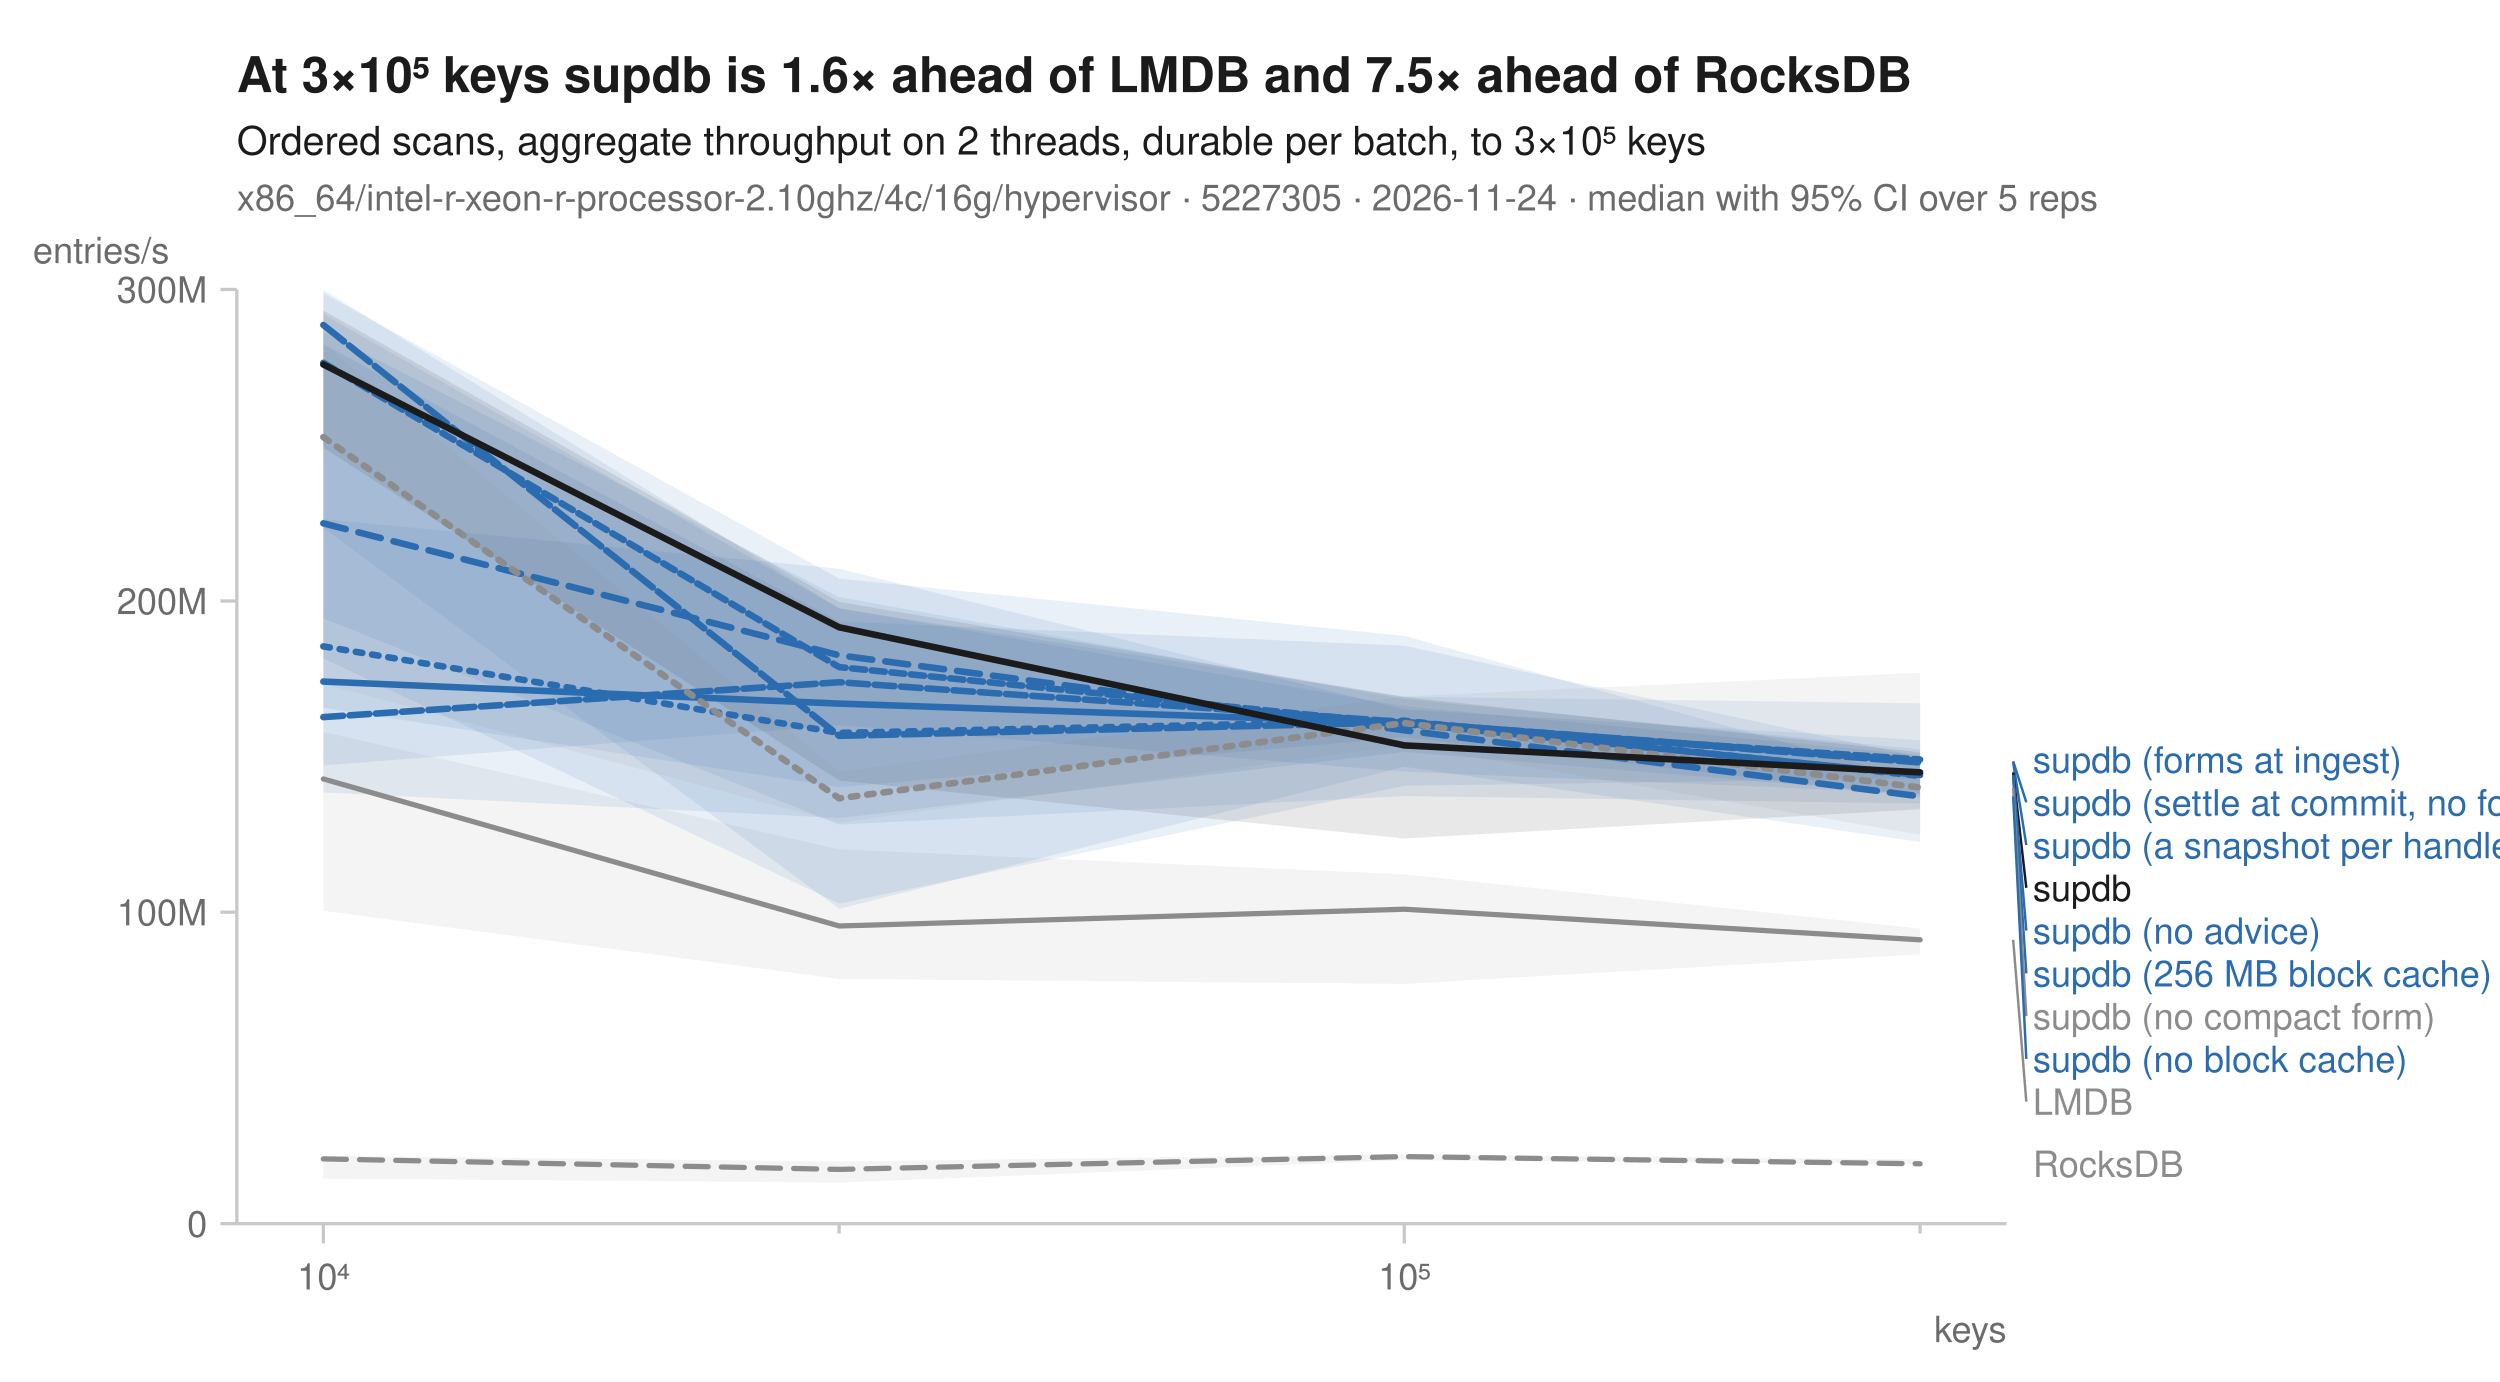
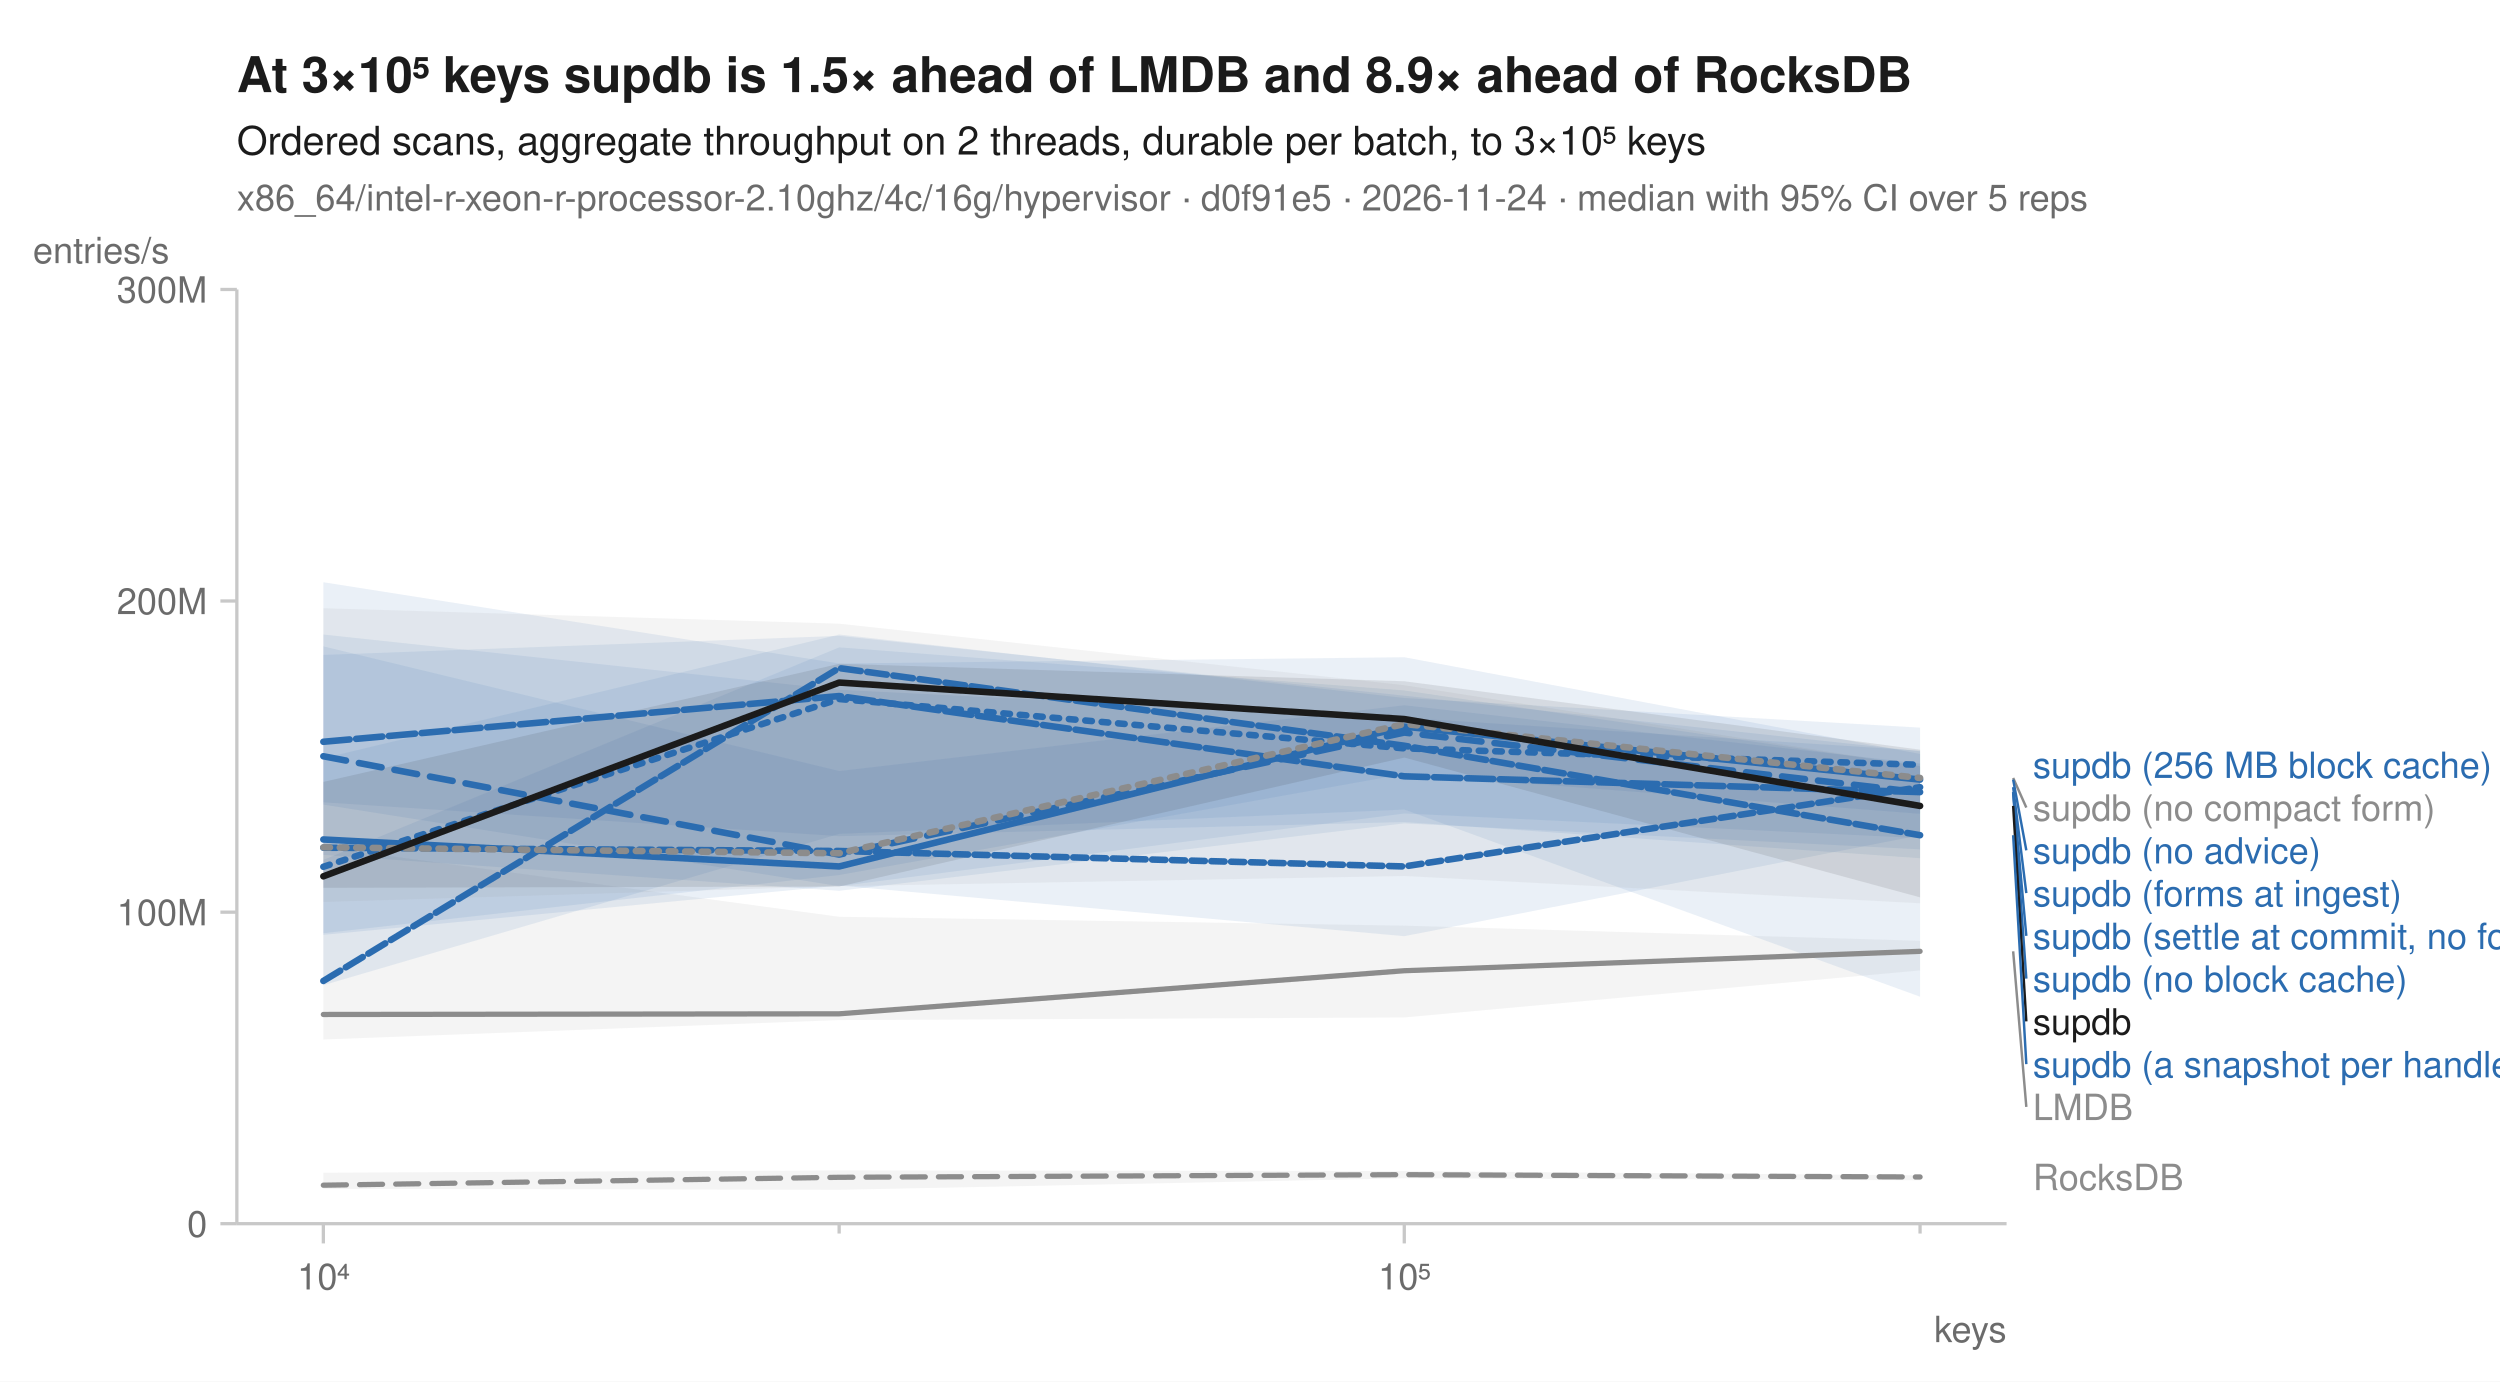
<svg xmlns="http://www.w3.org/2000/svg" width="760" height="420" viewBox="0 0 760 420" font-family="-apple-system, BlinkMacSystemFont, 'Segoe UI', Helvetica, Arial, sans-serif" fill="#1b1b1b">
  <rect width="760" height="420" fill="white" />
-   <text x="72" y="28" font-size="15" font-weight="600">At 3×10⁵ keys supdb is 1.6× ahead of LMDB and 7.5× ahead of RocksDB</text>
+   <text x="72" y="28" font-size="15" font-weight="600">At 3×10⁵ keys supdb is 1.5× ahead of LMDB and 8.9× ahead of RocksDB</text>
  <text x="72" y="47" font-size="12">Ordered scans, aggregate throughput on 2 threads, durable per batch, to 3×10⁵ keys</text>
-   <text x="72" y="64" font-size="11" fill="#6b6b6b">x86_64/intel-r-xeon-r-processor-2.10ghz/4c/16g/hypervisor · 5227305 · 2026-11-24 · median with 95% CI over 5 reps</text>
+   <text x="72" y="64" font-size="11" fill="#6b6b6b">x86_64/intel-r-xeon-r-processor-2.10ghz/4c/16g/hypervisor · d0f91e5 · 2026-11-24 · median with 95% CI over 5 reps</text>
  <line x1="72" y1="372" x2="610" y2="372" stroke="#c8c8c8" stroke-width="1" />
  <line x1="72" y1="88" x2="72" y2="372" stroke="#c8c8c8" stroke-width="1" />
  <line x1="98.3" y1="372" x2="98.3" y2="378" stroke="#c8c8c8" stroke-width="1" />
  <text x="98.3" y="392" font-size="11" text-anchor="middle" fill="#6b6b6b">10⁴</text>
  <line x1="255.1" y1="372" x2="255.1" y2="375" stroke="#c8c8c8" stroke-width="1" />
  <line x1="426.9" y1="372" x2="426.9" y2="378" stroke="#c8c8c8" stroke-width="1" />
  <text x="426.9" y="392" font-size="11" text-anchor="middle" fill="#6b6b6b">10⁵</text>
  <line x1="583.7" y1="372" x2="583.7" y2="375" stroke="#c8c8c8" stroke-width="1" />
  <text x="610" y="408" font-size="11" text-anchor="end" fill="#6b6b6b">keys</text>
  <line x1="67" y1="372.0" x2="72" y2="372.0" stroke="#c8c8c8" stroke-width="1" />
  <text x="63" y="376.0" font-size="11" text-anchor="end" fill="#6b6b6b">0</text>
  <line x1="67" y1="277.3" x2="72" y2="277.3" stroke="#c8c8c8" stroke-width="1" />
  <text x="63" y="281.3" font-size="11" text-anchor="end" fill="#6b6b6b">100M</text>
  <line x1="67" y1="182.7" x2="72" y2="182.7" stroke="#c8c8c8" stroke-width="1" />
  <text x="63" y="186.7" font-size="11" text-anchor="end" fill="#6b6b6b">200M</text>
  <line x1="67" y1="88.0" x2="72" y2="88.0" stroke="#c8c8c8" stroke-width="1" />
  <text x="63" y="92.0" font-size="11" text-anchor="end" fill="#6b6b6b">300M</text>
  <text x="10" y="80" font-size="11" text-anchor="start" fill="#6b6b6b">entries/s</text>
-   <path d="M98.3,351.4 L255.1,353.1 L426.9,350.9 L583.7,352.5 L583.7,353.9 L426.9,352.7 L255.1,359.5 L98.3,358.3 Z" fill="#8c8c8c" fill-opacity="0.10" />
-   <path d="M98.3,222.5 L255.1,258.2 L426.9,265.8 L583.7,282.3 L583.7,290.1 L426.9,299.1 L255.1,297.6 L98.3,276.9 Z" fill="#8c8c8c" fill-opacity="0.10" />
-   <path d="M98.3,100.9 L255.1,181.5 L426.9,212.5 L583.7,227.8 L583.7,241.6 L426.9,228.6 L255.1,248.7 L98.3,240.9 Z" fill="#2b6cb0" fill-opacity="0.10" />
-   <path d="M98.3,89.1 L255.1,175.9 L426.9,193.3 L583.7,237.1 L583.7,244.3 L426.9,242.0 L255.1,250.7 L98.3,188.0 Z" fill="#2b6cb0" fill-opacity="0.10" />
-   <path d="M98.3,104.6 L255.1,188.9 L426.9,196.3 L583.7,230.1 L583.7,242.4 L426.9,224.1 L255.1,239.3 L98.3,215.2 Z" fill="#2b6cb0" fill-opacity="0.10" />
-   <path d="M98.3,157.8 L255.1,172.9 L426.9,215.7 L583.7,225.0 L583.7,241.2 L426.9,234.6 L255.1,220.5 L98.3,232.7 Z" fill="#2b6cb0" fill-opacity="0.10" />
-   <path d="M98.3,88.1 L255.1,185.0 L426.9,211.8 L583.7,213.8 L583.7,236.6 L426.9,238.9 L255.1,274.7 L98.3,200.1 Z" fill="#2b6cb0" fill-opacity="0.10" />
-   <path d="M98.3,95.5 L255.1,184.9 L426.9,214.7 L583.7,229.5 L583.7,256.0 L426.9,233.1 L255.1,276.3 L98.3,160.5 Z" fill="#2b6cb0" fill-opacity="0.10" />
-   <path d="M98.3,104.5 L255.1,234.6 L426.9,211.7 L583.7,204.5 L583.7,253.8 L426.9,226.5 L255.1,250.1 L98.3,207.9 Z" fill="#8c8c8c" fill-opacity="0.10" />
-   <path d="M98.3,94.4 L255.1,183.0 L426.9,211.9 L583.7,228.7 L583.7,246.0 L426.9,254.9 L255.1,237.3 L98.3,136.1 Z" fill="#1b1b1b" fill-opacity="0.10" />
-   <path d="M98.3,352.3 L255.1,355.5 L426.9,351.6 L583.7,353.8 " fill="none" stroke="#8c8c8c" stroke-width="1.6" stroke-linejoin="round" stroke-linecap="round" stroke-dasharray="7,4" />
-   <path d="M98.3,236.8 L255.1,281.5 L426.9,276.4 L583.7,285.7 " fill="none" stroke="#8c8c8c" stroke-width="1.6" stroke-linejoin="round" stroke-linecap="round" />
-   <path d="M98.3,196.5 L255.1,222.8 L426.9,219.1 L583.7,235.9 " fill="none" stroke="#2b6cb0" stroke-width="2" stroke-linejoin="round" stroke-linecap="round" stroke-dasharray="2,3" />
-   <path d="M98.3,159.1 L255.1,199.2 L426.9,222.0 L583.7,242.1 " fill="none" stroke="#2b6cb0" stroke-width="2" stroke-linejoin="round" stroke-linecap="round" stroke-dasharray="7,4" />
-   <path d="M98.3,207.2 L255.1,213.9 L426.9,219.8 L583.7,235.6 " fill="none" stroke="#2b6cb0" stroke-width="2" stroke-linejoin="round" stroke-linecap="round" />
-   <path d="M98.3,218.0 L255.1,207.4 L426.9,219.5 L583.7,231.8 " fill="none" stroke="#2b6cb0" stroke-width="2" stroke-linejoin="round" stroke-linecap="round" stroke-dasharray="6,2" />
-   <path d="M98.3,98.8 L255.1,223.7 L426.9,219.6 L583.7,231.4 " fill="none" stroke="#2b6cb0" stroke-width="2" stroke-linejoin="round" stroke-linecap="round" stroke-dasharray="8,2" />
-   <path d="M98.3,110.3 L255.1,202.8 L426.9,220.2 L583.7,230.9 " fill="none" stroke="#2b6cb0" stroke-width="2" stroke-linejoin="round" stroke-linecap="round" stroke-dasharray="4,2" />
-   <path d="M98.3,132.9 L255.1,242.7 L426.9,219.8 L583.7,239.4 " fill="none" stroke="#8c8c8c" stroke-width="2" stroke-linejoin="round" stroke-linecap="round" stroke-dasharray="2,3" />
-   <path d="M98.3,110.8 L255.1,190.7 L426.9,226.6 L583.7,234.8 " fill="none" stroke="#1b1b1b" stroke-width="2" stroke-linejoin="round" stroke-linecap="round" />
-   <text x="618.0" y="234.9" font-size="11" fill="#2b6cb0">supdb (forms at ingest)</text>
-   <line x1="612.0" y1="231.4" x2="616.0" y2="243.9" stroke="#2b6cb0" stroke-width="0.75" />
-   <text x="618.0" y="247.9" font-size="11" fill="#2b6cb0">supdb (settle at commit, no forms)</text>
-   <line x1="612.0" y1="231.8" x2="616.0" y2="256.9" stroke="#2b6cb0" stroke-width="0.75" />
-   <text x="618.0" y="260.9" font-size="11" fill="#2b6cb0">supdb (a snapshot per handle)</text>
-   <line x1="612.0" y1="234.8" x2="616.0" y2="269.9" stroke="#1b1b1b" stroke-width="0.75" />
-   <text x="618.0" y="273.9" font-size="11" fill="#1b1b1b">supdb</text>
-   <line x1="612.0" y1="235.6" x2="616.0" y2="282.9" stroke="#2b6cb0" stroke-width="0.75" />
-   <text x="618.0" y="286.9" font-size="11" fill="#2b6cb0">supdb (no advice)</text>
-   <line x1="612.0" y1="235.9" x2="616.0" y2="295.9" stroke="#2b6cb0" stroke-width="0.75" />
-   <text x="618.0" y="299.9" font-size="11" fill="#2b6cb0">supdb (256 MB block cache)</text>
-   <line x1="612.0" y1="239.4" x2="616.0" y2="308.9" stroke="#8c8c8c" stroke-width="0.75" />
-   <text x="618.0" y="312.9" font-size="11" fill="#8c8c8c">supdb (no compact form)</text>
-   <line x1="612.0" y1="242.1" x2="616.0" y2="321.9" stroke="#2b6cb0" stroke-width="0.75" />
-   <text x="618.0" y="325.9" font-size="11" fill="#2b6cb0">supdb (no block cache)</text>
-   <line x1="612.0" y1="285.7" x2="616.0" y2="334.9" stroke="#8c8c8c" stroke-width="0.75" />
-   <text x="618.0" y="338.9" font-size="11" fill="#8c8c8c">LMDB</text>
-   <text x="618.0" y="357.8" font-size="11" fill="#8c8c8c">RocksDB</text>
+   <path d="M98.3,356.5 L255.1,355.8 L426.9,356.0 L583.7,357.3 L583.7,358.8 L426.9,358.2 L255.1,361.7 L98.3,361.4 Z" fill="#8c8c8c" fill-opacity="0.10" />
+   <path d="M98.3,257.5 L255.1,278.7 L426.9,281.4 L583.7,286.0 L583.7,295.0 L426.9,309.3 L255.1,310.1 L98.3,316.0 Z" fill="#8c8c8c" fill-opacity="0.10" />
+   <path d="M98.3,230.5 L255.1,192.9 L426.9,212.2 L583.7,221.2 L583.7,247.4 L426.9,235.3 L255.1,266.0 L98.3,283.7 Z" fill="#2b6cb0" fill-opacity="0.10" />
+   <path d="M98.3,177.0 L255.1,201.7 L426.9,199.8 L583.7,229.2 L583.7,254.8 L426.9,247.3 L255.1,269.4 L98.3,244.6 Z" fill="#2b6cb0" fill-opacity="0.10" />
+   <path d="M98.3,196.5 L255.1,234.4 L426.9,214.4 L583.7,232.1 L583.7,258.2 L426.9,250.3 L255.1,270.8 L98.3,259.9 Z" fill="#2b6cb0" fill-opacity="0.10" />
+   <path d="M98.3,261.4 L255.1,196.8 L426.9,209.9 L583.7,232.9 L583.7,303.0 L426.9,246.1 L255.1,253.5 L98.3,299.5 Z" fill="#2b6cb0" fill-opacity="0.10" />
+   <path d="M98.3,199.1 L255.1,193.3 L426.9,211.5 L583.7,228.4 L583.7,260.9 L426.9,249.9 L255.1,254.2 L98.3,243.9 Z" fill="#2b6cb0" fill-opacity="0.10" />
+   <path d="M98.3,192.9 L255.1,209.7 L426.9,218.2 L583.7,228.2 L583.7,253.9 L426.9,284.6 L255.1,269.2 L98.3,284.2 Z" fill="#2b6cb0" fill-opacity="0.10" />
+   <path d="M98.3,184.9 L255.1,189.6 L426.9,208.3 L583.7,232.9 L583.7,274.6 L426.9,266.3 L255.1,269.4 L98.3,274.2 Z" fill="#8c8c8c" fill-opacity="0.10" />
+   <path d="M98.3,237.7 L255.1,201.8 L426.9,207.1 L583.7,227.9 L583.7,272.8 L426.9,230.3 L255.1,269.5 L98.3,269.9 Z" fill="#1b1b1b" fill-opacity="0.10" />
+   <path d="M98.3,360.3 L255.1,357.9 L426.9,357.1 L583.7,357.8 " fill="none" stroke="#8c8c8c" stroke-width="1.6" stroke-linejoin="round" stroke-linecap="round" stroke-dasharray="7,4" />
+   <path d="M98.3,308.4 L255.1,308.2 L426.9,295.1 L583.7,289.2 " fill="none" stroke="#8c8c8c" stroke-width="1.6" stroke-linejoin="round" stroke-linecap="round" />
+   <path d="M98.3,263.5 L255.1,212.5 L426.9,227.5 L583.7,232.5 " fill="none" stroke="#2b6cb0" stroke-width="2" stroke-linejoin="round" stroke-linecap="round" stroke-dasharray="2,3" />
+   <path d="M98.3,229.9 L255.1,259.8 L426.9,222.7 L583.7,240.9 " fill="none" stroke="#2b6cb0" stroke-width="2" stroke-linejoin="round" stroke-linecap="round" stroke-dasharray="7,4" />
+   <path d="M98.3,255.2 L255.1,263.4 L426.9,220.9 L583.7,237.0 " fill="none" stroke="#2b6cb0" stroke-width="2" stroke-linejoin="round" stroke-linecap="round" />
+   <path d="M98.3,298.2 L255.1,203.1 L426.9,226.7 L583.7,253.9 " fill="none" stroke="#2b6cb0" stroke-width="2" stroke-linejoin="round" stroke-linecap="round" stroke-dasharray="6,2" />
+   <path d="M98.3,225.5 L255.1,211.6 L426.9,236.0 L583.7,240.8 " fill="none" stroke="#2b6cb0" stroke-width="2" stroke-linejoin="round" stroke-linecap="round" stroke-dasharray="8,2" />
+   <path d="M98.3,257.7 L255.1,258.7 L426.9,263.4 L583.7,239.3 " fill="none" stroke="#2b6cb0" stroke-width="2" stroke-linejoin="round" stroke-linecap="round" stroke-dasharray="4,2" />
+   <path d="M98.3,257.6 L255.1,259.4 L426.9,220.1 L583.7,236.5 " fill="none" stroke="#8c8c8c" stroke-width="2" stroke-linejoin="round" stroke-linecap="round" stroke-dasharray="2,3" />
+   <path d="M98.3,266.4 L255.1,207.5 L426.9,218.6 L583.7,245.0 " fill="none" stroke="#1b1b1b" stroke-width="2" stroke-linejoin="round" stroke-linecap="round" />
+   <text x="618.0" y="236.5" font-size="11" fill="#2b6cb0">supdb (256 MB block cache)</text>
+   <line x1="612.0" y1="236.5" x2="616.0" y2="245.5" stroke="#8c8c8c" stroke-width="0.75" />
+   <text x="618.0" y="249.5" font-size="11" fill="#8c8c8c">supdb (no compact form)</text>
+   <line x1="612.0" y1="237.0" x2="616.0" y2="258.5" stroke="#2b6cb0" stroke-width="0.75" />
+   <text x="618.0" y="262.5" font-size="11" fill="#2b6cb0">supdb (no advice)</text>
+   <line x1="612.0" y1="239.3" x2="616.0" y2="271.5" stroke="#2b6cb0" stroke-width="0.75" />
+   <text x="618.0" y="275.5" font-size="11" fill="#2b6cb0">supdb (forms at ingest)</text>
+   <line x1="612.0" y1="240.8" x2="616.0" y2="284.5" stroke="#2b6cb0" stroke-width="0.75" />
+   <text x="618.0" y="288.5" font-size="11" fill="#2b6cb0">supdb (settle at commit, no forms)</text>
+   <line x1="612.0" y1="240.9" x2="616.0" y2="297.5" stroke="#2b6cb0" stroke-width="0.75" />
+   <text x="618.0" y="301.5" font-size="11" fill="#2b6cb0">supdb (no block cache)</text>
+   <line x1="612.0" y1="245.0" x2="616.0" y2="310.5" stroke="#1b1b1b" stroke-width="0.75" />
+   <text x="618.0" y="314.5" font-size="11" fill="#1b1b1b">supdb</text>
+   <line x1="612.0" y1="253.9" x2="616.0" y2="323.5" stroke="#2b6cb0" stroke-width="0.75" />
+   <text x="618.0" y="327.5" font-size="11" fill="#2b6cb0">supdb (a snapshot per handle)</text>
+   <line x1="612.0" y1="289.2" x2="616.0" y2="336.5" stroke="#8c8c8c" stroke-width="0.75" />
+   <text x="618.0" y="340.5" font-size="11" fill="#8c8c8c">LMDB</text>
+   <text x="618.0" y="361.8" font-size="11" fill="#8c8c8c">RocksDB</text>
</svg>
